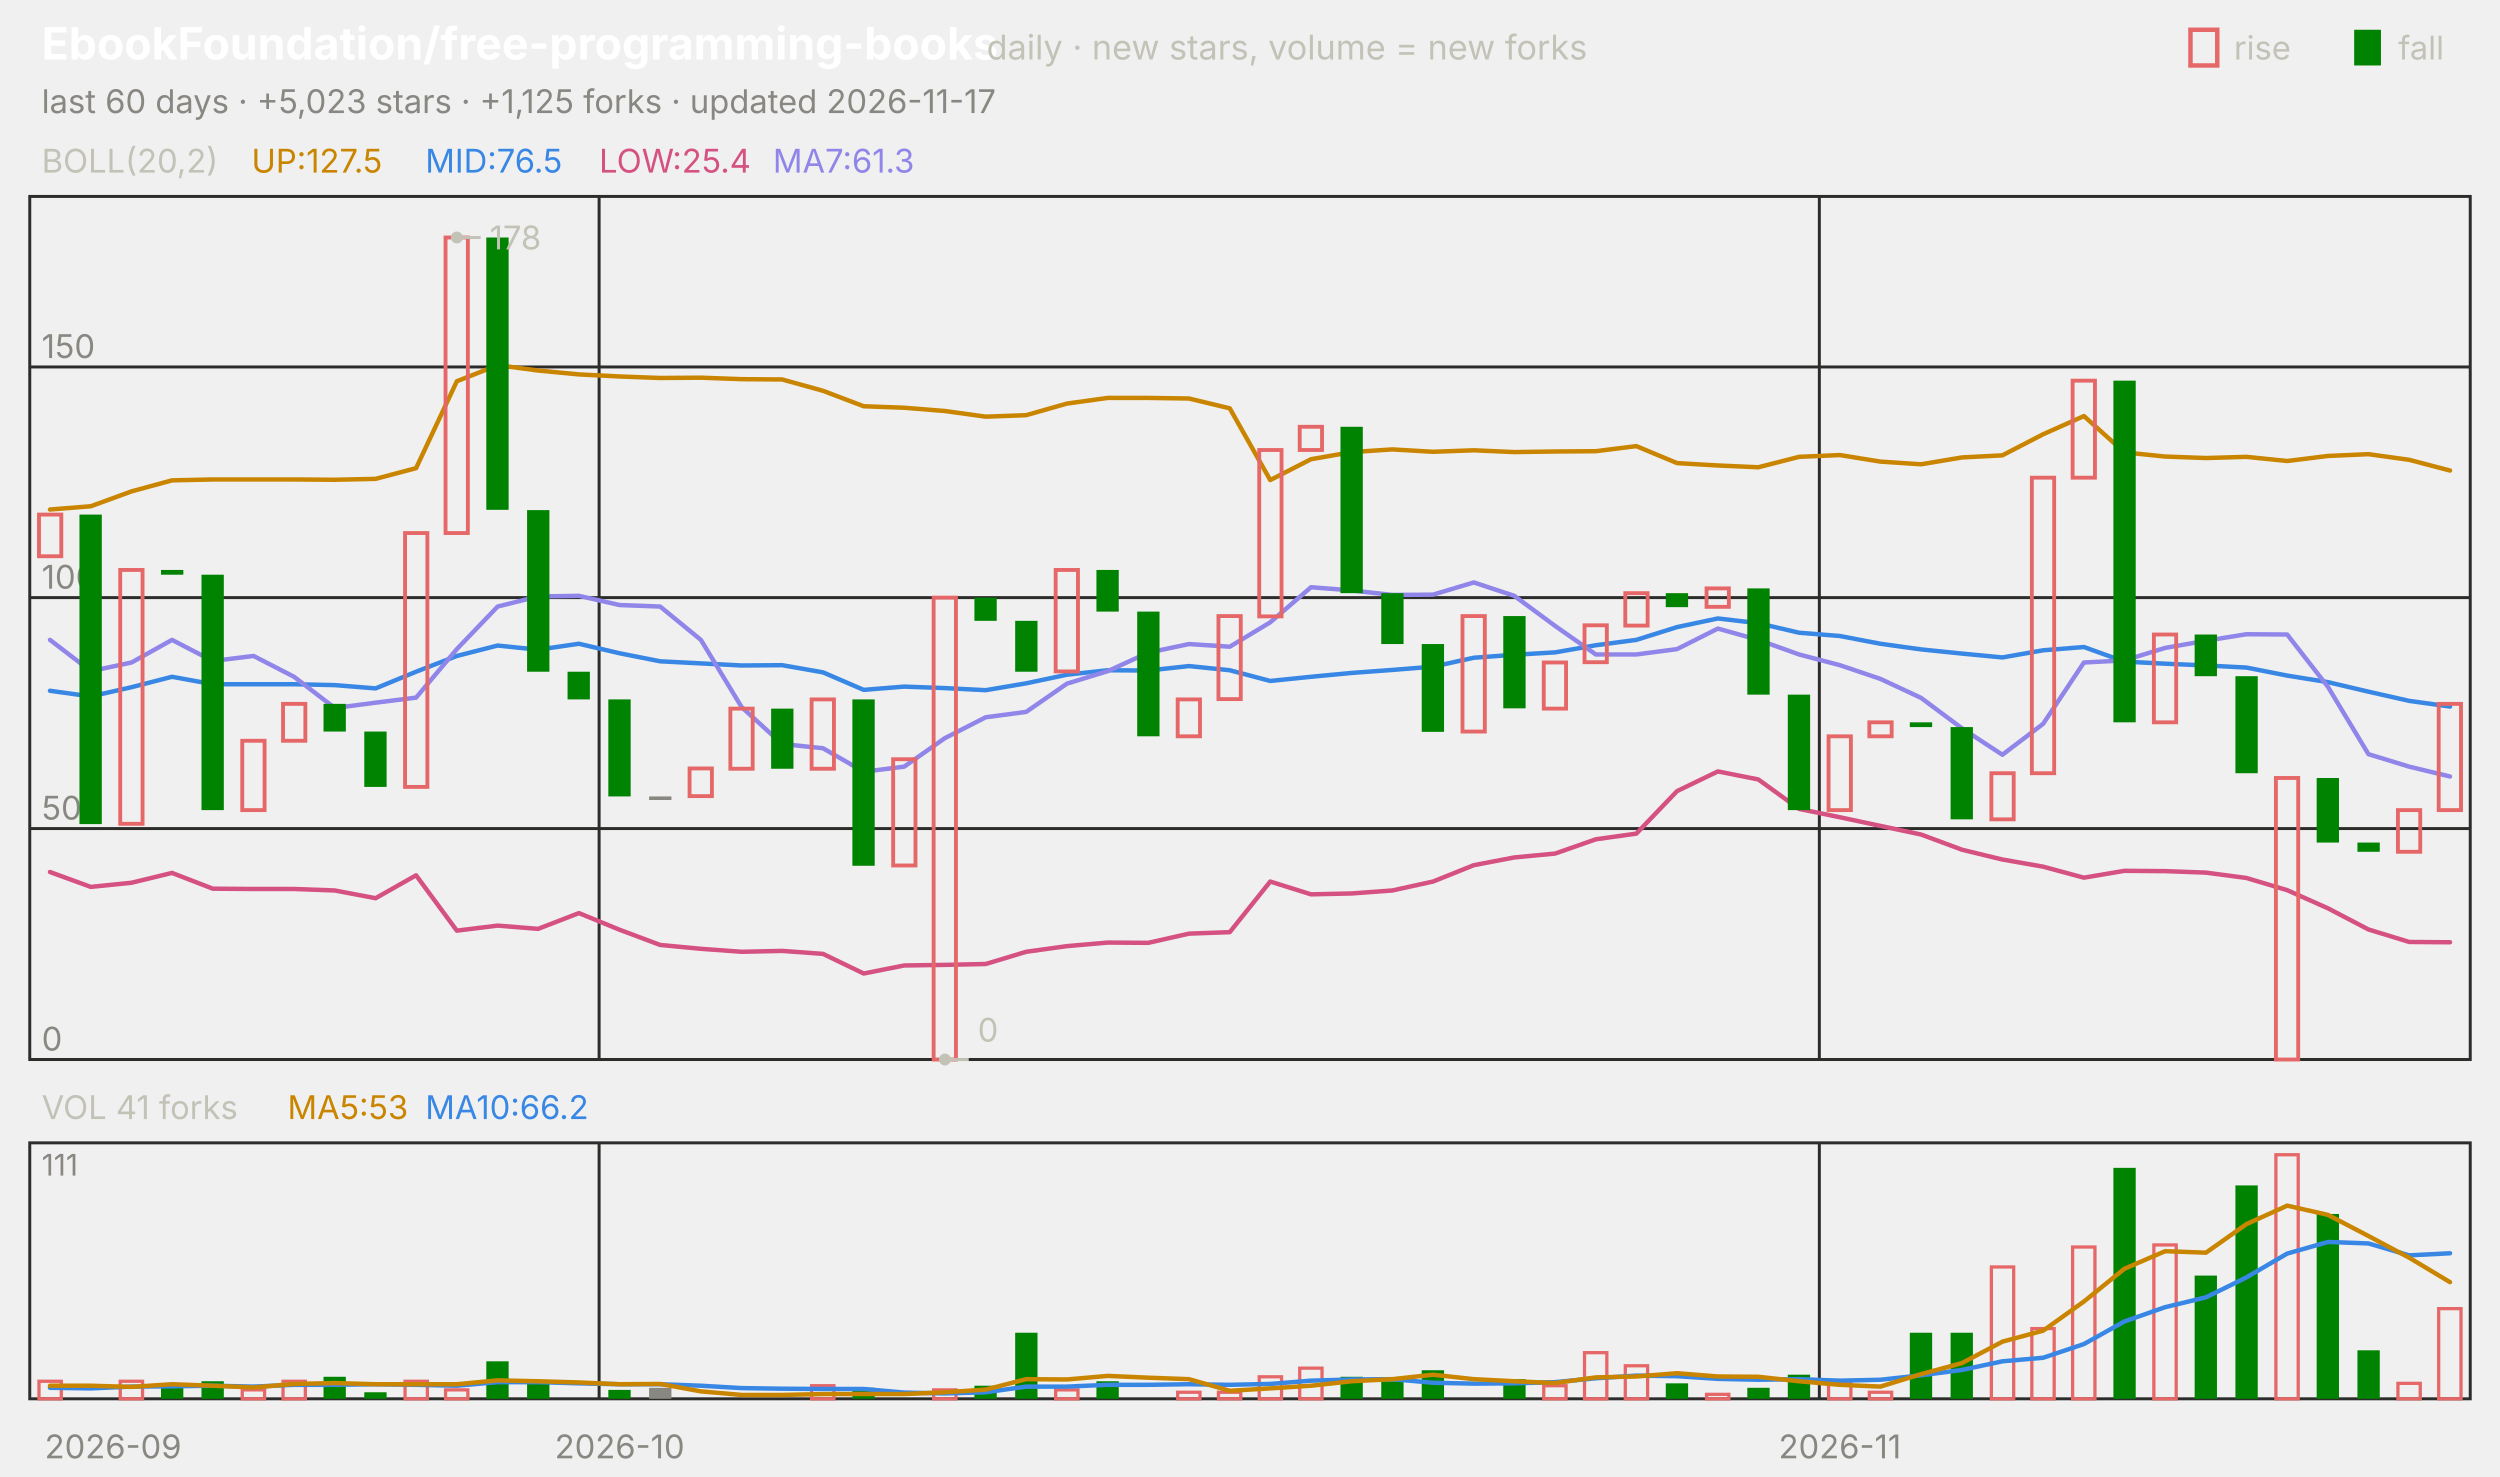
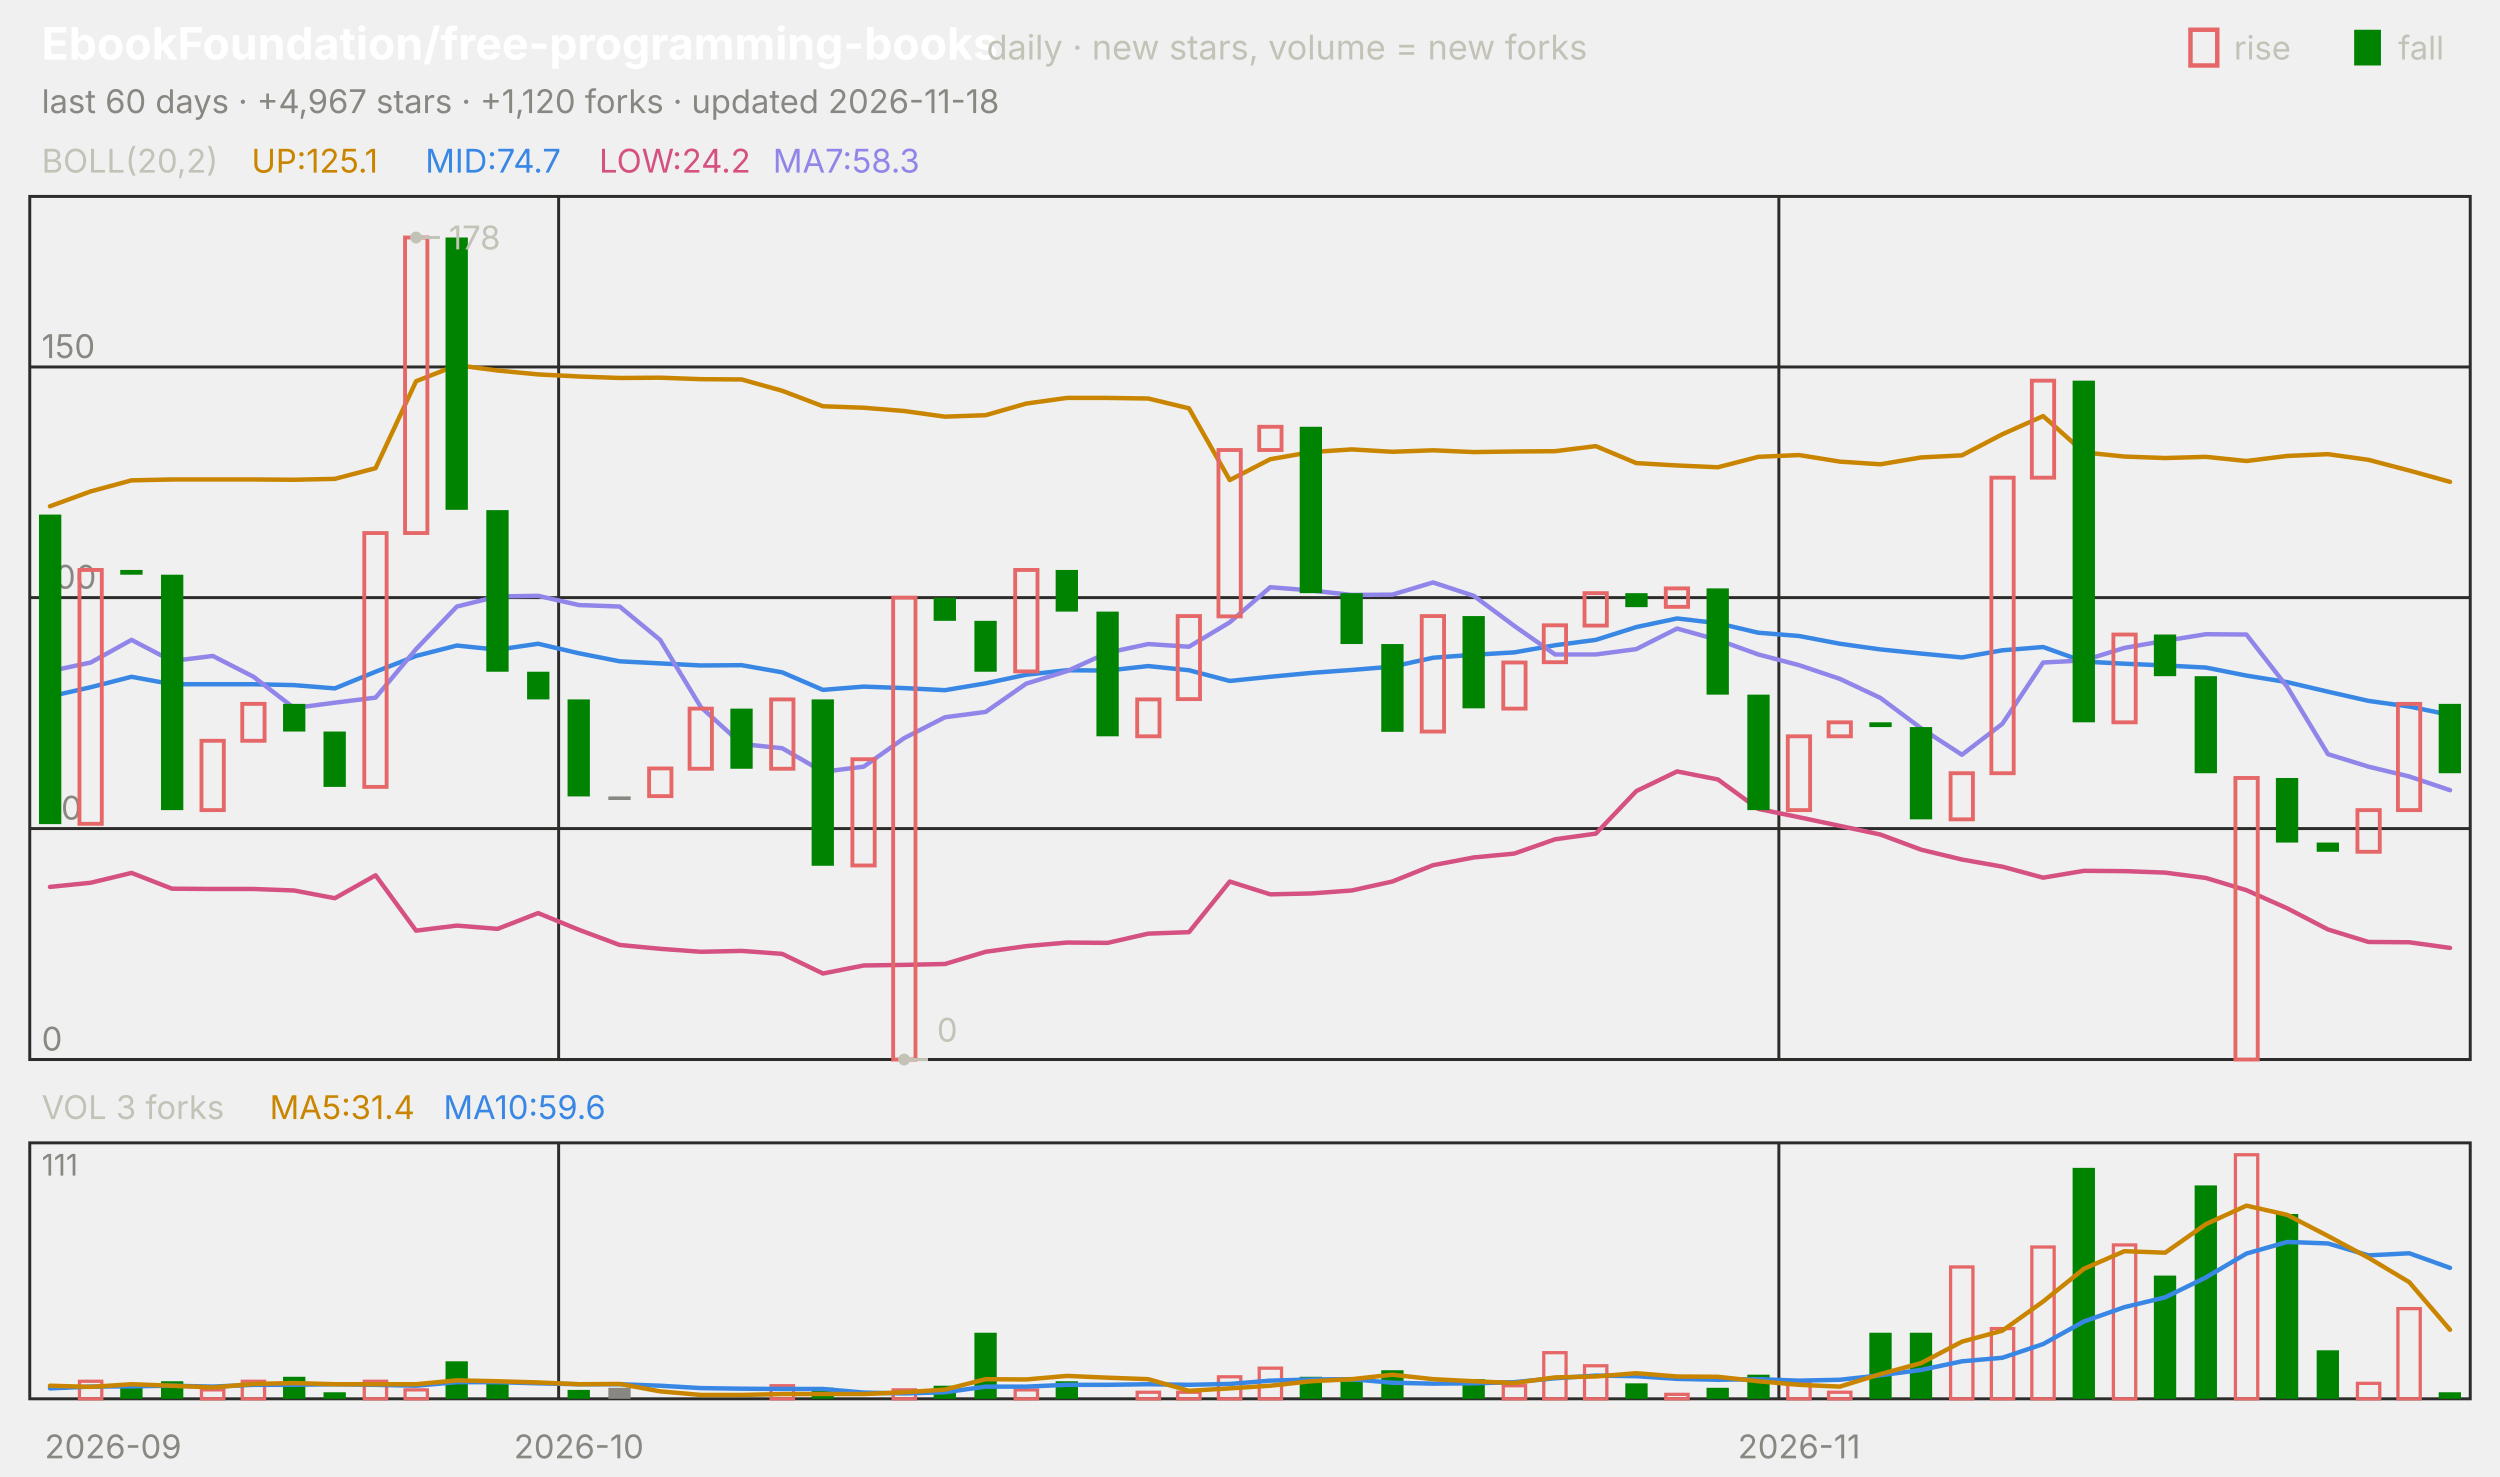
<svg xmlns="http://www.w3.org/2000/svg" viewBox="0 0 840 496" width="840" height="496" font-family="-apple-system,'Segoe UI',system-ui,sans-serif" role="img" aria-label="EbookFoundation/free-programming-books candlestick chart">
  <text x="14.0" y="20.0" font-size="15" fill="#ffffff" font-weight="650">EbookFoundation/free-programming-books</text>
  <text x="331.5" y="20.0" font-size="11.5" fill="#c3c2b7">daily · new stars, volume = new forks</text>
  <text x="805.8" y="20.0" font-size="11.0" fill="#c3c2b7">fall</text>
  <rect x="791" y="10" width="9" height="12" fill="#008300" />
  <text x="750.6" y="20.0" font-size="11.0" fill="#c3c2b7">rise</text>
  <rect x="736" y="10" width="9" height="12" fill="none" stroke="#e66767" stroke-width="1.5" />
-   <text x="14.0" y="38.0" font-size="11.0" fill="#898781">last 60 days · +5,023 stars · +1,125 forks · updated 2026-11-17</text>
+   <text x="14.0" y="38.0" font-size="11.0" fill="#898781">last 60 days · +4,967 stars · +1,120 forks · updated 2026-11-18</text>
  <rect x="10" y="66" width="820" height="290" fill="none" stroke="#2c2c2a" />
  <rect x="10" y="384" width="820" height="86" fill="none" stroke="#2c2c2a" />
  <text x="38.0" y="490.0" font-size="11.0" fill="#898781" text-anchor="middle">2026-09</text>
-   <line x1="201.3" y1="66.0" x2="201.3" y2="356.0" stroke="#2c2c2a" stroke-width="1.0" />
-   <line x1="201.3" y1="384.0" x2="201.3" y2="470.0" stroke="#2c2c2a" stroke-width="1.0" />
-   <text x="208.2" y="490.0" font-size="11.0" fill="#898781" text-anchor="middle">2026-10</text>
-   <line x1="611.3" y1="66.0" x2="611.3" y2="356.0" stroke="#2c2c2a" stroke-width="1.0" />
-   <line x1="611.3" y1="384.0" x2="611.3" y2="470.0" stroke="#2c2c2a" stroke-width="1.0" />
-   <text x="618.2" y="490.0" font-size="11.0" fill="#898781" text-anchor="middle">2026-11</text>
+   <line x1="187.7" y1="66.0" x2="187.7" y2="356.0" stroke="#2c2c2a" stroke-width="1.0" />
+   <line x1="187.7" y1="384.0" x2="187.7" y2="470.0" stroke="#2c2c2a" stroke-width="1.0" />
+   <text x="194.5" y="490.0" font-size="11.0" fill="#898781" text-anchor="middle">2026-10</text>
+   <line x1="597.7" y1="66.0" x2="597.7" y2="356.0" stroke="#2c2c2a" stroke-width="1.0" />
+   <line x1="597.7" y1="384.0" x2="597.7" y2="470.0" stroke="#2c2c2a" stroke-width="1.0" />
+   <text x="604.5" y="490.0" font-size="11.0" fill="#898781" text-anchor="middle">2026-11</text>
  <text x="14.0" y="58.0" font-size="11.0" fill="#c3c2b7">BOLL(20,2)</text>
-   <text x="84.5" y="58.0" font-size="11.0" fill="#c98500">UP:127.5</text>
-   <text x="142.9" y="58.0" font-size="11.0" fill="#3987e5">MID:76.5</text>
-   <text x="201.3" y="58.0" font-size="11.0" fill="#d55181">LOW:25.4</text>
-   <text x="259.7" y="58.0" font-size="11.0" fill="#9085e9">MA7:61.3</text>
+   <text x="84.5" y="58.0" font-size="11.0" fill="#c98500">UP:125.1</text>
+   <text x="142.9" y="58.0" font-size="11.0" fill="#3987e5">MID:74.7</text>
+   <text x="201.3" y="58.0" font-size="11.0" fill="#d55181">LOW:24.2</text>
+   <text x="259.7" y="58.0" font-size="11.0" fill="#9085e9">MA7:58.3</text>
  <line x1="10.0" y1="356.0" x2="830.0" y2="356.0" stroke="#2c2c2a" stroke-width="1.0" />
  <text x="14.0" y="353.0" font-size="11.0" fill="#898781">0</text>
  <line x1="10.0" y1="278.4" x2="830.0" y2="278.4" stroke="#2c2c2a" stroke-width="1.0" />
  <text x="14.0" y="275.4" font-size="11.0" fill="#898781">50</text>
  <line x1="10.0" y1="200.8" x2="830.0" y2="200.8" stroke="#2c2c2a" stroke-width="1.0" />
  <text x="14.0" y="197.8" font-size="11.0" fill="#898781">100</text>
  <line x1="10.0" y1="123.3" x2="830.0" y2="123.3" stroke="#2c2c2a" stroke-width="1.0" />
  <text x="14.0" y="120.3" font-size="11.0" fill="#898781">150</text>
-   <polyline points="16.8,171.2 30.5,170.1 44.2,165.1 57.8,161.4 71.5,161.1 85.2,161.1 98.8,161.1 112.5,161.2 126.2,160.9 139.8,157.3 153.5,128.1 167.2,122.7 180.8,124.5 194.5,125.8 208.2,126.5 221.8,127.0 235.5,126.9 249.2,127.4 262.8,127.5 276.5,131.3 290.2,136.5 303.8,137.0 317.5,138.1 331.2,140.0 344.8,139.5 358.5,135.6 372.2,133.7 385.8,133.7 399.5,133.9 413.2,137.2 426.8,161.3 440.5,154.3 454.2,151.9 467.8,151.0 481.5,151.8 495.2,151.3 508.8,151.9 522.5,151.7 536.2,151.6 549.8,149.9 563.5,155.6 577.2,156.4 590.8,157.0 604.5,153.5 618.2,152.9 631.8,155.1 645.5,156.0 659.2,153.7 672.8,153.0 686.5,145.9 700.2,139.8 713.8,152.0 727.5,153.4 741.2,153.9 754.8,153.5 768.5,154.9 782.2,153.2 795.8,152.6 809.5,154.5 823.2,158.1" fill="none" stroke="#c98500" stroke-width="1.5" stroke-linejoin="round" stroke-linecap="round" />
-   <polyline points="16.8,232.1 30.5,234.0 44.2,230.9 57.8,227.4 71.5,229.9 85.2,229.9 98.8,229.9 112.5,230.2 126.2,231.3 139.8,225.7 153.5,220.4 167.2,216.9 180.8,218.3 194.5,216.3 208.2,219.5 221.8,222.2 235.5,222.9 249.2,223.6 262.8,223.5 276.5,225.9 290.2,231.8 303.8,230.7 317.5,231.2 331.2,231.9 344.8,229.6 358.5,226.7 372.2,225.2 385.8,225.3 399.5,223.8 413.2,225.2 426.8,228.8 440.5,227.4 454.2,226.1 467.8,225.1 481.5,224.0 495.2,221.0 508.8,220.0 522.5,219.2 536.2,216.8 549.8,215.0 563.5,210.7 577.2,207.8 590.8,209.4 604.5,212.6 618.2,213.7 631.8,216.3 645.5,218.2 659.2,219.6 672.8,220.9 686.5,218.5 700.2,217.4 713.8,222.3 727.5,223.0 741.2,223.6 754.8,224.3 768.5,227.0 782.2,229.2 795.8,232.4 809.5,235.5 823.2,237.4" fill="none" stroke="#3987e5" stroke-width="1.5" stroke-linejoin="round" stroke-linecap="round" />
-   <polyline points="16.8,293.0 30.5,298.0 44.2,296.6 57.8,293.3 71.5,298.6 85.2,298.7 98.8,298.7 112.5,299.2 126.2,301.8 139.8,294.1 153.5,312.7 167.2,311.0 180.8,312.1 194.5,306.8 208.2,312.4 221.8,317.5 235.5,318.8 249.2,319.8 262.8,319.5 276.5,320.5 290.2,327.1 303.8,324.4 317.5,324.2 331.2,323.9 344.8,319.8 358.5,317.9 372.2,316.7 385.8,316.8 399.5,313.7 413.2,313.2 426.8,296.2 440.5,300.5 454.2,300.2 467.8,299.2 481.5,296.2 495.2,290.7 508.8,288.1 522.5,286.8 536.2,282.0 549.8,280.1 563.5,265.8 577.2,259.2 590.8,261.9 604.5,271.8 618.2,274.6 631.8,277.5 645.5,280.4 659.2,285.5 672.8,288.8 686.5,291.2 700.2,294.9 713.8,292.6 727.5,292.7 741.2,293.2 754.8,295.0 768.5,299.1 782.2,305.2 795.8,312.3 809.5,316.5 823.2,316.6" fill="none" stroke="#d55181" stroke-width="1.5" stroke-linejoin="round" stroke-linecap="round" />
-   <polyline points="16.8,215.0 30.5,225.5 44.2,222.6 57.8,215.0 71.5,222.1 85.2,220.4 98.8,227.4 112.5,237.9 126.2,236.1 139.8,234.4 153.5,218.1 167.2,203.8 180.8,200.4 194.5,200.2 208.2,203.3 221.8,203.8 235.5,215.0 249.2,237.6 262.8,250.0 276.5,251.4 290.2,259.3 303.8,257.6 317.5,248.0 331.2,241.0 344.8,239.2 358.5,229.7 372.2,225.5 385.8,219.3 399.5,216.4 413.2,217.3 426.8,209.1 440.5,197.3 454.2,198.4 467.8,199.9 481.5,199.8 495.2,195.7 508.8,200.2 522.5,210.3 536.2,219.9 549.8,219.9 563.5,218.1 577.2,211.2 590.8,215.0 604.5,219.9 618.2,223.5 631.8,228.1 645.5,234.5 659.2,244.7 672.8,253.6 686.5,243.2 700.2,222.6 713.8,221.9 727.5,217.7 741.2,215.3 754.8,213.1 768.5,213.2 782.2,230.8 795.8,253.4 809.5,257.6 823.2,260.9" fill="none" stroke="#9085e9" stroke-width="1.5" stroke-linejoin="round" stroke-linecap="round" />
-   <rect x="13.1" y="172.9" width="7.5" height="14.0" fill="none" stroke="#e66767" stroke-width="1.3" />
-   <rect x="26.7" y="172.9" width="7.5" height="104.0" fill="#008300" />
-   <rect x="40.4" y="191.5" width="7.5" height="85.3" fill="none" stroke="#e66767" stroke-width="1.3" />
-   <rect x="54.1" y="191.5" width="7.5" height="1.6" fill="#008300" />
-   <rect x="67.7" y="193.1" width="7.5" height="79.1" fill="#008300" />
-   <rect x="81.4" y="248.9" width="7.5" height="23.3" fill="none" stroke="#e66767" stroke-width="1.3" />
-   <rect x="95.1" y="236.5" width="7.5" height="12.4" fill="none" stroke="#e66767" stroke-width="1.3" />
-   <rect x="108.7" y="236.5" width="7.5" height="9.3" fill="#008300" />
-   <rect x="122.4" y="245.8" width="7.5" height="18.6" fill="#008300" />
-   <rect x="136.1" y="179.1" width="7.5" height="85.3" fill="none" stroke="#e66767" stroke-width="1.3" />
-   <rect x="149.7" y="79.8" width="7.5" height="99.3" fill="none" stroke="#e66767" stroke-width="1.3" />
-   <rect x="163.4" y="79.8" width="7.5" height="91.5" fill="#008300" />
-   <rect x="177.1" y="171.4" width="7.5" height="54.3" fill="#008300" />
-   <rect x="190.7" y="225.7" width="7.5" height="9.3" fill="#008300" />
-   <rect x="204.4" y="235.0" width="7.5" height="32.6" fill="#008300" />
-   <rect x="218.1" y="267.6" width="7.5" height="1.2" fill="#898781" />
-   <rect x="231.7" y="258.2" width="7.5" height="9.3" fill="none" stroke="#e66767" stroke-width="1.3" />
-   <rect x="245.4" y="238.1" width="7.5" height="20.2" fill="none" stroke="#e66767" stroke-width="1.3" />
-   <rect x="259.1" y="238.1" width="7.5" height="20.2" fill="#008300" />
-   <rect x="272.7" y="235.0" width="7.5" height="23.3" fill="none" stroke="#e66767" stroke-width="1.3" />
-   <rect x="286.4" y="235.0" width="7.5" height="55.9" fill="#008300" />
-   <rect x="300.1" y="255.1" width="7.5" height="35.7" fill="none" stroke="#e66767" stroke-width="1.3" />
-   <rect x="313.7" y="200.8" width="7.5" height="155.2" fill="none" stroke="#e66767" stroke-width="1.3" />
-   <rect x="327.4" y="200.8" width="7.5" height="7.8" fill="#008300" />
-   <rect x="341.1" y="208.6" width="7.5" height="17.1" fill="#008300" />
-   <rect x="354.7" y="191.5" width="7.5" height="34.1" fill="none" stroke="#e66767" stroke-width="1.3" />
-   <rect x="368.4" y="191.5" width="7.5" height="14.0" fill="#008300" />
-   <rect x="382.1" y="205.5" width="7.5" height="41.9" fill="#008300" />
-   <rect x="395.7" y="235.0" width="7.5" height="12.4" fill="none" stroke="#e66767" stroke-width="1.3" />
-   <rect x="409.4" y="207.0" width="7.5" height="27.9" fill="none" stroke="#e66767" stroke-width="1.3" />
-   <rect x="423.1" y="151.2" width="7.5" height="55.9" fill="none" stroke="#e66767" stroke-width="1.3" />
-   <rect x="436.7" y="143.4" width="7.5" height="7.8" fill="none" stroke="#e66767" stroke-width="1.3" />
-   <rect x="450.4" y="143.4" width="7.5" height="55.9" fill="#008300" />
-   <rect x="464.1" y="199.3" width="7.5" height="17.1" fill="#008300" />
-   <rect x="477.7" y="216.4" width="7.5" height="29.5" fill="#008300" />
-   <rect x="491.4" y="207.0" width="7.5" height="38.8" fill="none" stroke="#e66767" stroke-width="1.3" />
-   <rect x="505.1" y="207.0" width="7.5" height="31.0" fill="#008300" />
-   <rect x="518.7" y="222.6" width="7.5" height="15.5" fill="none" stroke="#e66767" stroke-width="1.3" />
-   <rect x="532.4" y="210.1" width="7.5" height="12.4" fill="none" stroke="#e66767" stroke-width="1.3" />
-   <rect x="546.1" y="199.3" width="7.5" height="10.9" fill="none" stroke="#e66767" stroke-width="1.3" />
-   <rect x="559.7" y="199.3" width="7.5" height="4.7" fill="#008300" />
-   <rect x="573.4" y="197.7" width="7.5" height="6.2" fill="none" stroke="#e66767" stroke-width="1.3" />
-   <rect x="587.1" y="197.7" width="7.5" height="35.7" fill="#008300" />
-   <rect x="600.7" y="233.4" width="7.5" height="38.8" fill="#008300" />
-   <rect x="614.4" y="247.4" width="7.5" height="24.8" fill="none" stroke="#e66767" stroke-width="1.3" />
-   <rect x="628.1" y="242.7" width="7.5" height="4.7" fill="none" stroke="#e66767" stroke-width="1.3" />
-   <rect x="641.7" y="242.7" width="7.5" height="1.6" fill="#008300" />
-   <rect x="655.4" y="244.3" width="7.5" height="31.0" fill="#008300" />
-   <rect x="669.1" y="259.8" width="7.5" height="15.5" fill="none" stroke="#e66767" stroke-width="1.3" />
-   <rect x="682.7" y="160.5" width="7.5" height="99.3" fill="none" stroke="#e66767" stroke-width="1.3" />
-   <rect x="696.4" y="127.9" width="7.5" height="32.6" fill="none" stroke="#e66767" stroke-width="1.3" />
-   <rect x="710.1" y="127.9" width="7.5" height="114.8" fill="#008300" />
-   <rect x="723.7" y="213.2" width="7.5" height="29.5" fill="none" stroke="#e66767" stroke-width="1.3" />
-   <rect x="737.4" y="213.2" width="7.5" height="14.0" fill="#008300" />
-   <rect x="751.1" y="227.2" width="7.5" height="32.6" fill="#008300" />
-   <rect x="764.7" y="261.4" width="7.5" height="94.6" fill="none" stroke="#e66767" stroke-width="1.3" />
-   <rect x="778.4" y="261.4" width="7.5" height="21.7" fill="#008300" />
-   <rect x="792.1" y="283.1" width="7.5" height="3.1" fill="#008300" />
-   <rect x="805.7" y="272.2" width="7.5" height="14.0" fill="none" stroke="#e66767" stroke-width="1.3" />
-   <rect x="819.4" y="236.5" width="7.5" height="35.7" fill="none" stroke="#e66767" stroke-width="1.3" />
-   <circle cx="153.5" cy="79.8" r="2" fill="#c3c2b7" />
-   <line x1="153.5" y1="79.8" x2="161.5" y2="79.8" stroke="#c3c2b7" stroke-width="1.0" />
-   <text x="164.5" y="83.8" font-size="11.0" fill="#c3c2b7">178</text>
-   <circle cx="317.5" cy="356.0" r="2" fill="#c3c2b7" />
-   <line x1="317.5" y1="356.0" x2="325.5" y2="356.0" stroke="#c3c2b7" stroke-width="1.0" />
-   <text x="328.5" y="350.0" font-size="11.0" fill="#c3c2b7">0</text>
-   <text x="14.0" y="376.0" font-size="11.0" fill="#c3c2b7">VOL 41 forks</text>
-   <text x="96.6" y="376.0" font-size="11.0" fill="#c98500">MA5:53</text>
-   <text x="142.9" y="376.0" font-size="11.0" fill="#3987e5">MA10:66.2</text>
+   <polyline points="16.8,170.1 30.5,165.1 44.2,161.4 57.8,161.1 71.5,161.1 85.2,161.1 98.8,161.2 112.5,160.9 126.2,157.3 139.8,128.1 153.5,122.7 167.2,124.5 180.8,125.8 194.5,126.5 208.2,127.0 221.8,126.9 235.5,127.4 249.2,127.5 262.8,131.3 276.5,136.5 290.2,137.0 303.8,138.1 317.5,140.0 331.2,139.5 344.8,135.6 358.5,133.7 372.2,133.7 385.8,133.9 399.5,137.2 413.2,161.3 426.8,154.3 440.5,151.9 454.2,151.0 467.8,151.8 481.5,151.3 495.2,151.9 508.8,151.7 522.5,151.6 536.2,149.9 549.8,155.6 563.5,156.4 577.2,157.0 590.8,153.5 604.5,152.9 618.2,155.1 631.8,156.0 645.5,153.7 659.2,153.0 672.8,145.9 686.5,139.8 700.2,152.0 713.8,153.4 727.5,153.9 741.2,153.5 754.8,154.9 768.5,153.2 782.2,152.6 795.8,154.5 809.5,158.1 823.2,161.9" fill="none" stroke="#c98500" stroke-width="1.5" stroke-linejoin="round" stroke-linecap="round" />
+   <polyline points="16.8,234.0 30.5,230.9 44.2,227.4 57.8,229.9 71.5,229.9 85.2,229.9 98.8,230.2 112.5,231.3 126.2,225.7 139.8,220.4 153.5,216.9 167.2,218.3 180.8,216.3 194.5,219.5 208.2,222.2 221.8,222.9 235.5,223.6 249.2,223.5 262.8,225.9 276.5,231.8 290.2,230.7 303.8,231.2 317.5,231.9 331.2,229.6 344.8,226.7 358.5,225.2 372.2,225.3 385.8,223.8 399.5,225.2 413.2,228.8 426.8,227.4 440.5,226.1 454.2,225.1 467.8,224.0 481.5,221.0 495.2,220.0 508.8,219.2 522.5,216.8 536.2,215.0 549.8,210.7 563.5,207.8 577.2,209.4 590.8,212.6 604.5,213.7 618.2,216.3 631.8,218.2 645.5,219.6 659.2,220.9 672.8,218.5 686.5,217.4 700.2,222.3 713.8,223.0 727.5,223.6 741.2,224.3 754.8,227.0 768.5,229.2 782.2,232.4 795.8,235.5 809.5,237.4 823.2,240.2" fill="none" stroke="#3987e5" stroke-width="1.5" stroke-linejoin="round" stroke-linecap="round" />
+   <polyline points="16.8,298.0 30.5,296.6 44.2,293.3 57.8,298.6 71.5,298.7 85.2,298.7 98.8,299.2 112.5,301.8 126.2,294.1 139.8,312.7 153.5,311.0 167.2,312.1 180.8,306.8 194.5,312.4 208.2,317.5 221.8,318.8 235.5,319.8 249.2,319.5 262.8,320.5 276.5,327.1 290.2,324.4 303.8,324.2 317.5,323.9 331.2,319.8 344.8,317.9 358.5,316.7 372.2,316.8 385.8,313.7 399.5,313.2 413.2,296.2 426.8,300.5 440.5,300.2 454.2,299.2 467.8,296.2 481.5,290.7 495.2,288.1 508.8,286.8 522.5,282.0 536.2,280.1 549.8,265.8 563.5,259.2 577.2,261.9 590.8,271.8 604.5,274.6 618.2,277.5 631.8,280.4 645.5,285.5 659.2,288.8 672.8,291.2 686.5,294.9 700.2,292.6 713.8,292.7 727.5,293.2 741.2,295.0 754.8,299.1 768.5,305.2 782.2,312.3 795.8,316.5 809.5,316.6 823.2,318.5" fill="none" stroke="#d55181" stroke-width="1.5" stroke-linejoin="round" stroke-linecap="round" />
+   <polyline points="16.8,225.5 30.5,222.6 44.2,215.0 57.8,222.1 71.5,220.4 85.2,227.4 98.8,237.9 112.5,236.1 126.2,234.4 139.8,218.1 153.5,203.8 167.2,200.4 180.8,200.2 194.5,203.3 208.2,203.8 221.8,215.0 235.5,237.6 249.2,250.0 262.8,251.4 276.5,259.3 290.2,257.6 303.8,248.0 317.5,241.0 331.2,239.2 344.8,229.7 358.5,225.5 372.2,219.3 385.8,216.4 399.5,217.3 413.2,209.1 426.8,197.3 440.5,198.4 454.2,199.9 467.8,199.8 481.5,195.7 495.2,200.2 508.8,210.3 522.5,219.9 536.2,219.9 549.8,218.1 563.5,211.2 577.2,215.0 590.8,219.9 604.5,223.5 618.2,228.1 631.8,234.5 645.5,244.7 659.2,253.6 672.8,243.2 686.5,222.6 700.2,221.9 713.8,217.7 727.5,215.3 741.2,213.1 754.8,213.2 768.5,230.8 782.2,253.4 795.8,257.6 809.5,260.9 823.2,265.5" fill="none" stroke="#9085e9" stroke-width="1.5" stroke-linejoin="round" stroke-linecap="round" />
+   <rect x="13.1" y="172.9" width="7.5" height="104.0" fill="#008300" />
+   <rect x="26.7" y="191.5" width="7.5" height="85.3" fill="none" stroke="#e66767" stroke-width="1.3" />
+   <rect x="40.4" y="191.5" width="7.5" height="1.6" fill="#008300" />
+   <rect x="54.1" y="193.1" width="7.5" height="79.1" fill="#008300" />
+   <rect x="67.7" y="248.9" width="7.5" height="23.3" fill="none" stroke="#e66767" stroke-width="1.3" />
+   <rect x="81.4" y="236.5" width="7.5" height="12.4" fill="none" stroke="#e66767" stroke-width="1.3" />
+   <rect x="95.1" y="236.5" width="7.5" height="9.3" fill="#008300" />
+   <rect x="108.7" y="245.8" width="7.5" height="18.6" fill="#008300" />
+   <rect x="122.4" y="179.1" width="7.5" height="85.3" fill="none" stroke="#e66767" stroke-width="1.3" />
+   <rect x="136.1" y="79.8" width="7.5" height="99.3" fill="none" stroke="#e66767" stroke-width="1.3" />
+   <rect x="149.7" y="79.8" width="7.5" height="91.5" fill="#008300" />
+   <rect x="163.4" y="171.4" width="7.5" height="54.3" fill="#008300" />
+   <rect x="177.1" y="225.7" width="7.5" height="9.3" fill="#008300" />
+   <rect x="190.7" y="235.0" width="7.5" height="32.6" fill="#008300" />
+   <rect x="204.4" y="267.6" width="7.5" height="1.2" fill="#898781" />
+   <rect x="218.1" y="258.2" width="7.5" height="9.3" fill="none" stroke="#e66767" stroke-width="1.3" />
+   <rect x="231.7" y="238.1" width="7.5" height="20.2" fill="none" stroke="#e66767" stroke-width="1.3" />
+   <rect x="245.4" y="238.1" width="7.5" height="20.2" fill="#008300" />
+   <rect x="259.1" y="235.0" width="7.5" height="23.3" fill="none" stroke="#e66767" stroke-width="1.3" />
+   <rect x="272.7" y="235.0" width="7.5" height="55.9" fill="#008300" />
+   <rect x="286.4" y="255.1" width="7.5" height="35.7" fill="none" stroke="#e66767" stroke-width="1.3" />
+   <rect x="300.1" y="200.8" width="7.5" height="155.2" fill="none" stroke="#e66767" stroke-width="1.3" />
+   <rect x="313.7" y="200.8" width="7.5" height="7.8" fill="#008300" />
+   <rect x="327.4" y="208.6" width="7.5" height="17.1" fill="#008300" />
+   <rect x="341.1" y="191.5" width="7.5" height="34.1" fill="none" stroke="#e66767" stroke-width="1.3" />
+   <rect x="354.7" y="191.5" width="7.5" height="14.0" fill="#008300" />
+   <rect x="368.4" y="205.5" width="7.5" height="41.9" fill="#008300" />
+   <rect x="382.1" y="235.0" width="7.5" height="12.4" fill="none" stroke="#e66767" stroke-width="1.3" />
+   <rect x="395.7" y="207.0" width="7.5" height="27.9" fill="none" stroke="#e66767" stroke-width="1.3" />
+   <rect x="409.4" y="151.2" width="7.5" height="55.9" fill="none" stroke="#e66767" stroke-width="1.3" />
+   <rect x="423.1" y="143.4" width="7.5" height="7.8" fill="none" stroke="#e66767" stroke-width="1.3" />
+   <rect x="436.7" y="143.4" width="7.5" height="55.9" fill="#008300" />
+   <rect x="450.4" y="199.3" width="7.5" height="17.1" fill="#008300" />
+   <rect x="464.1" y="216.4" width="7.5" height="29.5" fill="#008300" />
+   <rect x="477.7" y="207.0" width="7.5" height="38.8" fill="none" stroke="#e66767" stroke-width="1.3" />
+   <rect x="491.4" y="207.0" width="7.5" height="31.0" fill="#008300" />
+   <rect x="505.1" y="222.6" width="7.5" height="15.5" fill="none" stroke="#e66767" stroke-width="1.3" />
+   <rect x="518.7" y="210.1" width="7.5" height="12.4" fill="none" stroke="#e66767" stroke-width="1.3" />
+   <rect x="532.4" y="199.3" width="7.5" height="10.9" fill="none" stroke="#e66767" stroke-width="1.3" />
+   <rect x="546.1" y="199.3" width="7.5" height="4.7" fill="#008300" />
+   <rect x="559.7" y="197.7" width="7.5" height="6.2" fill="none" stroke="#e66767" stroke-width="1.3" />
+   <rect x="573.4" y="197.7" width="7.5" height="35.7" fill="#008300" />
+   <rect x="587.1" y="233.4" width="7.5" height="38.8" fill="#008300" />
+   <rect x="600.7" y="247.4" width="7.5" height="24.8" fill="none" stroke="#e66767" stroke-width="1.3" />
+   <rect x="614.4" y="242.7" width="7.5" height="4.7" fill="none" stroke="#e66767" stroke-width="1.3" />
+   <rect x="628.1" y="242.7" width="7.5" height="1.6" fill="#008300" />
+   <rect x="641.7" y="244.3" width="7.5" height="31.0" fill="#008300" />
+   <rect x="655.4" y="259.8" width="7.5" height="15.5" fill="none" stroke="#e66767" stroke-width="1.3" />
+   <rect x="669.1" y="160.5" width="7.5" height="99.3" fill="none" stroke="#e66767" stroke-width="1.3" />
+   <rect x="682.7" y="127.9" width="7.5" height="32.6" fill="none" stroke="#e66767" stroke-width="1.3" />
+   <rect x="696.4" y="127.9" width="7.5" height="114.8" fill="#008300" />
+   <rect x="710.1" y="213.2" width="7.5" height="29.5" fill="none" stroke="#e66767" stroke-width="1.3" />
+   <rect x="723.7" y="213.2" width="7.5" height="14.0" fill="#008300" />
+   <rect x="737.4" y="227.2" width="7.5" height="32.6" fill="#008300" />
+   <rect x="751.1" y="261.4" width="7.5" height="94.6" fill="none" stroke="#e66767" stroke-width="1.3" />
+   <rect x="764.7" y="261.4" width="7.5" height="21.7" fill="#008300" />
+   <rect x="778.4" y="283.1" width="7.5" height="3.1" fill="#008300" />
+   <rect x="792.1" y="272.2" width="7.5" height="14.0" fill="none" stroke="#e66767" stroke-width="1.3" />
+   <rect x="805.7" y="236.5" width="7.5" height="35.7" fill="none" stroke="#e66767" stroke-width="1.3" />
+   <rect x="819.4" y="236.5" width="7.5" height="23.3" fill="#008300" />
+   <circle cx="139.8" cy="79.8" r="2" fill="#c3c2b7" />
+   <line x1="139.8" y1="79.8" x2="147.8" y2="79.8" stroke="#c3c2b7" stroke-width="1.0" />
+   <text x="150.8" y="83.8" font-size="11.0" fill="#c3c2b7">178</text>
+   <circle cx="303.8" cy="356.0" r="2" fill="#c3c2b7" />
+   <line x1="303.8" y1="356.0" x2="311.8" y2="356.0" stroke="#c3c2b7" stroke-width="1.0" />
+   <text x="314.8" y="350.0" font-size="11.0" fill="#c3c2b7">0</text>
+   <text x="14.0" y="376.0" font-size="11.0" fill="#c3c2b7">VOL 3 forks</text>
+   <text x="90.6" y="376.0" font-size="11.0" fill="#c98500">MA5:31.4</text>
+   <text x="149.0" y="376.0" font-size="11.0" fill="#3987e5">MA10:59.6</text>
  <text x="14.0" y="395.0" font-size="10" fill="#898781">111</text>
-   <rect x="13.1" y="464.1" width="7.5" height="5.9" fill="none" stroke="#e66767" stroke-width="1.1" />
-   <rect x="40.4" y="464.1" width="7.5" height="5.9" fill="none" stroke="#e66767" stroke-width="1.1" />
-   <rect x="54.1" y="465.6" width="7.5" height="4.4" fill="#008300" />
-   <rect x="67.7" y="464.1" width="7.5" height="5.9" fill="#008300" />
-   <rect x="81.4" y="467.0" width="7.5" height="3.0" fill="none" stroke="#e66767" stroke-width="1.1" />
-   <rect x="95.1" y="464.1" width="7.5" height="5.9" fill="none" stroke="#e66767" stroke-width="1.1" />
-   <rect x="108.7" y="462.6" width="7.5" height="7.4" fill="#008300" />
-   <rect x="122.4" y="467.8" width="7.5" height="2.2" fill="#008300" />
-   <rect x="136.1" y="464.1" width="7.5" height="5.9" fill="none" stroke="#e66767" stroke-width="1.1" />
-   <rect x="149.7" y="467.0" width="7.5" height="3.0" fill="none" stroke="#e66767" stroke-width="1.1" />
-   <rect x="163.4" y="457.4" width="7.5" height="12.6" fill="#008300" />
-   <rect x="177.1" y="464.1" width="7.5" height="5.9" fill="#008300" />
-   <rect x="204.4" y="467.0" width="7.5" height="3.0" fill="#008300" />
-   <rect x="218.1" y="466.3" width="7.5" height="3.7" fill="#898781" />
-   <rect x="272.7" y="465.6" width="7.5" height="4.4" fill="none" stroke="#e66767" stroke-width="1.1" />
-   <rect x="286.4" y="466.3" width="7.5" height="3.7" fill="#008300" />
-   <rect x="313.7" y="467.0" width="7.5" height="3.0" fill="none" stroke="#e66767" stroke-width="1.1" />
-   <rect x="327.4" y="465.6" width="7.5" height="4.4" fill="#008300" />
-   <rect x="341.1" y="447.8" width="7.5" height="22.2" fill="#008300" />
-   <rect x="354.7" y="467.0" width="7.5" height="3.0" fill="none" stroke="#e66767" stroke-width="1.1" />
-   <rect x="368.4" y="464.1" width="7.5" height="5.9" fill="#008300" />
+   <rect x="26.7" y="464.1" width="7.5" height="5.9" fill="none" stroke="#e66767" stroke-width="1.1" />
+   <rect x="40.4" y="465.6" width="7.5" height="4.4" fill="#008300" />
+   <rect x="54.1" y="464.1" width="7.5" height="5.9" fill="#008300" />
+   <rect x="67.7" y="467.0" width="7.5" height="3.0" fill="none" stroke="#e66767" stroke-width="1.1" />
+   <rect x="81.4" y="464.1" width="7.5" height="5.9" fill="none" stroke="#e66767" stroke-width="1.1" />
+   <rect x="95.1" y="462.6" width="7.5" height="7.4" fill="#008300" />
+   <rect x="108.7" y="467.8" width="7.5" height="2.2" fill="#008300" />
+   <rect x="122.4" y="464.1" width="7.5" height="5.9" fill="none" stroke="#e66767" stroke-width="1.1" />
+   <rect x="136.1" y="467.0" width="7.5" height="3.0" fill="none" stroke="#e66767" stroke-width="1.1" />
+   <rect x="149.7" y="457.4" width="7.5" height="12.6" fill="#008300" />
+   <rect x="163.4" y="464.1" width="7.5" height="5.9" fill="#008300" />
+   <rect x="190.7" y="467.0" width="7.5" height="3.0" fill="#008300" />
+   <rect x="204.4" y="466.3" width="7.5" height="3.7" fill="#898781" />
+   <rect x="259.1" y="465.6" width="7.5" height="4.4" fill="none" stroke="#e66767" stroke-width="1.1" />
+   <rect x="272.7" y="466.3" width="7.5" height="3.7" fill="#008300" />
+   <rect x="300.1" y="467.0" width="7.5" height="3.0" fill="none" stroke="#e66767" stroke-width="1.1" />
+   <rect x="313.7" y="465.6" width="7.5" height="4.4" fill="#008300" />
+   <rect x="327.4" y="447.8" width="7.5" height="22.2" fill="#008300" />
+   <rect x="341.1" y="467.0" width="7.5" height="3.0" fill="none" stroke="#e66767" stroke-width="1.1" />
+   <rect x="354.7" y="464.1" width="7.5" height="5.9" fill="#008300" />
+   <rect x="382.1" y="467.8" width="7.5" height="2.2" fill="none" stroke="#e66767" stroke-width="1.1" />
  <rect x="395.7" y="467.8" width="7.5" height="2.2" fill="none" stroke="#e66767" stroke-width="1.1" />
-   <rect x="409.4" y="467.8" width="7.5" height="2.2" fill="none" stroke="#e66767" stroke-width="1.1" />
-   <rect x="423.1" y="462.6" width="7.5" height="7.4" fill="none" stroke="#e66767" stroke-width="1.1" />
-   <rect x="436.7" y="459.7" width="7.5" height="10.3" fill="none" stroke="#e66767" stroke-width="1.1" />
-   <rect x="450.4" y="462.6" width="7.5" height="7.4" fill="#008300" />
-   <rect x="464.1" y="464.1" width="7.5" height="5.9" fill="#008300" />
-   <rect x="477.7" y="460.4" width="7.5" height="9.6" fill="#008300" />
-   <rect x="505.1" y="463.4" width="7.5" height="6.6" fill="#008300" />
-   <rect x="518.7" y="465.6" width="7.5" height="4.4" fill="none" stroke="#e66767" stroke-width="1.1" />
-   <rect x="532.4" y="454.5" width="7.5" height="15.5" fill="none" stroke="#e66767" stroke-width="1.1" />
-   <rect x="546.1" y="458.9" width="7.5" height="11.1" fill="none" stroke="#e66767" stroke-width="1.1" />
-   <rect x="559.7" y="464.8" width="7.5" height="5.2" fill="#008300" />
-   <rect x="573.4" y="468.5" width="7.5" height="1.5" fill="none" stroke="#e66767" stroke-width="1.1" />
-   <rect x="587.1" y="466.3" width="7.5" height="3.7" fill="#008300" />
-   <rect x="600.7" y="461.9" width="7.5" height="8.1" fill="#008300" />
-   <rect x="614.4" y="464.8" width="7.5" height="5.2" fill="none" stroke="#e66767" stroke-width="1.1" />
-   <rect x="628.1" y="467.8" width="7.5" height="2.2" fill="none" stroke="#e66767" stroke-width="1.1" />
+   <rect x="409.4" y="462.6" width="7.5" height="7.4" fill="none" stroke="#e66767" stroke-width="1.1" />
+   <rect x="423.1" y="459.7" width="7.5" height="10.3" fill="none" stroke="#e66767" stroke-width="1.1" />
+   <rect x="436.7" y="462.6" width="7.5" height="7.4" fill="#008300" />
+   <rect x="450.4" y="464.1" width="7.5" height="5.9" fill="#008300" />
+   <rect x="464.1" y="460.4" width="7.5" height="9.6" fill="#008300" />
+   <rect x="491.4" y="463.4" width="7.5" height="6.6" fill="#008300" />
+   <rect x="505.1" y="465.6" width="7.5" height="4.4" fill="none" stroke="#e66767" stroke-width="1.1" />
+   <rect x="518.7" y="454.5" width="7.5" height="15.5" fill="none" stroke="#e66767" stroke-width="1.1" />
+   <rect x="532.4" y="458.9" width="7.5" height="11.1" fill="none" stroke="#e66767" stroke-width="1.1" />
+   <rect x="546.1" y="464.8" width="7.5" height="5.2" fill="#008300" />
+   <rect x="559.7" y="468.5" width="7.5" height="1.5" fill="none" stroke="#e66767" stroke-width="1.1" />
+   <rect x="573.4" y="466.3" width="7.5" height="3.7" fill="#008300" />
+   <rect x="587.1" y="461.9" width="7.5" height="8.1" fill="#008300" />
+   <rect x="600.7" y="464.8" width="7.5" height="5.2" fill="none" stroke="#e66767" stroke-width="1.1" />
+   <rect x="614.4" y="467.8" width="7.5" height="2.2" fill="none" stroke="#e66767" stroke-width="1.1" />
+   <rect x="628.1" y="447.8" width="7.5" height="22.2" fill="#008300" />
  <rect x="641.7" y="447.8" width="7.5" height="22.2" fill="#008300" />
-   <rect x="655.4" y="447.8" width="7.5" height="22.2" fill="#008300" />
-   <rect x="669.1" y="425.7" width="7.5" height="44.3" fill="none" stroke="#e66767" stroke-width="1.1" />
-   <rect x="682.7" y="446.4" width="7.5" height="23.6" fill="none" stroke="#e66767" stroke-width="1.1" />
-   <rect x="696.4" y="419.0" width="7.5" height="51.0" fill="none" stroke="#e66767" stroke-width="1.1" />
-   <rect x="710.1" y="392.4" width="7.5" height="77.6" fill="#008300" />
-   <rect x="723.7" y="418.3" width="7.5" height="51.7" fill="none" stroke="#e66767" stroke-width="1.1" />
-   <rect x="737.4" y="428.6" width="7.5" height="41.4" fill="#008300" />
-   <rect x="751.1" y="398.3" width="7.5" height="71.7" fill="#008300" />
-   <rect x="764.7" y="388.0" width="7.5" height="82.0" fill="none" stroke="#e66767" stroke-width="1.1" />
-   <rect x="778.4" y="407.9" width="7.5" height="62.1" fill="#008300" />
-   <rect x="792.1" y="453.7" width="7.5" height="16.3" fill="#008300" />
-   <rect x="805.7" y="464.8" width="7.5" height="5.2" fill="none" stroke="#e66767" stroke-width="1.1" />
-   <rect x="819.4" y="439.7" width="7.5" height="30.3" fill="none" stroke="#e66767" stroke-width="1.1" />
-   <polyline points="16.8,466.3 30.5,466.5 44.2,465.9 57.8,465.8 71.5,465.6 85.2,465.9 98.8,465.3 112.5,465.3 126.2,465.1 139.8,465.3 153.5,465.6 167.2,464.4 180.8,464.4 194.5,464.8 208.2,465.1 221.8,465.1 235.5,465.6 249.2,466.4 262.8,466.6 276.5,466.7 290.2,466.7 303.8,467.9 317.5,468.2 331.2,467.8 344.8,465.9 358.5,465.9 372.2,465.3 385.8,465.3 399.5,465.1 413.2,465.3 426.8,465.0 440.5,463.9 454.2,463.5 467.8,463.4 481.5,464.6 495.2,464.9 508.8,464.8 522.5,464.4 536.2,463.1 549.8,462.2 563.5,462.4 577.2,463.3 590.8,463.6 604.5,463.4 618.2,463.9 631.8,463.6 645.5,462.1 659.2,460.3 672.8,457.4 686.5,456.2 700.2,451.6 713.8,444.0 727.5,439.2 741.2,435.9 754.8,429.2 768.5,421.2 782.2,417.3 795.8,417.8 809.5,421.8 823.2,421.1" fill="none" stroke="#3987e5" stroke-width="1.5" stroke-linejoin="round" stroke-linecap="round" />
-   <polyline points="16.8,465.6 30.5,465.6 44.2,466.0 57.8,465.1 71.5,465.6 85.2,466.2 98.8,465.0 112.5,464.7 126.2,465.1 139.8,465.1 153.5,465.1 167.2,463.8 180.8,464.1 194.5,464.5 208.2,465.1 221.8,465.0 235.5,467.5 249.2,468.7 262.8,468.7 276.5,468.4 290.2,468.4 303.8,468.4 317.5,467.8 331.2,466.9 344.8,463.4 358.5,463.5 372.2,462.3 385.8,462.9 399.5,463.4 413.2,467.3 426.8,466.5 440.5,465.6 454.2,464.1 467.8,463.4 481.5,461.9 495.2,463.4 508.8,464.1 522.5,464.7 536.2,462.8 549.8,462.5 563.5,461.4 577.2,462.5 590.8,462.6 604.5,464.1 618.2,465.3 631.8,465.9 645.5,461.7 659.2,458.0 672.8,450.8 686.5,447.1 700.2,437.3 713.8,426.3 727.5,420.4 741.2,420.9 754.8,411.3 768.5,405.1 782.2,408.2 795.8,415.3 809.5,422.6 823.2,430.8" fill="none" stroke="#c98500" stroke-width="1.5" stroke-linejoin="round" stroke-linecap="round" />
+   <rect x="655.4" y="425.7" width="7.5" height="44.3" fill="none" stroke="#e66767" stroke-width="1.1" />
+   <rect x="669.1" y="446.4" width="7.5" height="23.6" fill="none" stroke="#e66767" stroke-width="1.1" />
+   <rect x="682.7" y="419.0" width="7.5" height="51.0" fill="none" stroke="#e66767" stroke-width="1.1" />
+   <rect x="696.4" y="392.4" width="7.5" height="77.6" fill="#008300" />
+   <rect x="710.1" y="418.3" width="7.5" height="51.7" fill="none" stroke="#e66767" stroke-width="1.1" />
+   <rect x="723.7" y="428.6" width="7.5" height="41.4" fill="#008300" />
+   <rect x="737.4" y="398.3" width="7.5" height="71.7" fill="#008300" />
+   <rect x="751.1" y="388.0" width="7.5" height="82.0" fill="none" stroke="#e66767" stroke-width="1.1" />
+   <rect x="764.7" y="407.9" width="7.5" height="62.1" fill="#008300" />
+   <rect x="778.4" y="453.7" width="7.5" height="16.3" fill="#008300" />
+   <rect x="792.1" y="464.8" width="7.5" height="5.2" fill="none" stroke="#e66767" stroke-width="1.1" />
+   <rect x="805.7" y="439.7" width="7.5" height="30.3" fill="none" stroke="#e66767" stroke-width="1.1" />
+   <rect x="819.4" y="467.8" width="7.5" height="2.2" fill="#008300" />
+   <polyline points="16.8,466.5 30.5,465.9 44.2,465.8 57.8,465.6 71.5,465.9 85.2,465.3 98.8,465.3 112.5,465.1 126.2,465.3 139.8,465.6 153.5,464.4 167.2,464.4 180.8,464.8 194.5,465.1 208.2,465.1 221.8,465.6 235.5,466.4 249.2,466.6 262.8,466.7 276.5,466.7 290.2,467.9 303.8,468.2 317.5,467.8 331.2,465.9 344.8,465.9 358.5,465.3 372.2,465.3 385.8,465.1 399.5,465.3 413.2,465.0 426.8,463.9 440.5,463.5 454.2,463.4 467.8,464.6 481.5,464.9 495.2,464.8 508.8,464.4 522.5,463.1 536.2,462.2 549.8,462.4 563.5,463.3 577.2,463.6 590.8,463.4 604.5,463.9 618.2,463.6 631.8,462.1 645.5,460.3 659.2,457.4 672.8,456.2 686.5,451.6 700.2,444.0 713.8,439.2 727.5,435.9 741.2,429.2 754.8,421.2 768.5,417.3 782.2,417.8 795.8,421.8 809.5,421.1 823.2,426.0" fill="none" stroke="#3987e5" stroke-width="1.5" stroke-linejoin="round" stroke-linecap="round" />
+   <polyline points="16.8,465.6 30.5,466.0 44.2,465.1 57.8,465.6 71.5,466.2 85.2,465.0 98.8,464.7 112.5,465.1 126.2,465.1 139.8,465.1 153.5,463.8 167.2,464.1 180.8,464.5 194.5,465.1 208.2,465.0 221.8,467.5 235.5,468.7 249.2,468.7 262.8,468.4 276.5,468.4 290.2,468.4 303.8,467.8 317.5,466.9 331.2,463.4 344.8,463.5 358.5,462.3 372.2,462.9 385.8,463.4 399.5,467.3 413.2,466.5 426.8,465.6 440.5,464.1 454.2,463.4 467.8,461.9 481.5,463.4 495.2,464.1 508.8,464.7 522.5,462.8 536.2,462.5 549.8,461.4 563.5,462.5 577.2,462.6 590.8,464.1 604.5,465.3 618.2,465.9 631.8,461.7 645.5,458.0 659.2,450.8 672.8,447.1 686.5,437.3 700.2,426.3 713.8,420.4 727.5,420.9 741.2,411.3 754.8,405.1 768.5,408.2 782.2,415.3 795.8,422.6 809.5,430.8 823.2,446.8" fill="none" stroke="#c98500" stroke-width="1.5" stroke-linejoin="round" stroke-linecap="round" />
</svg>
